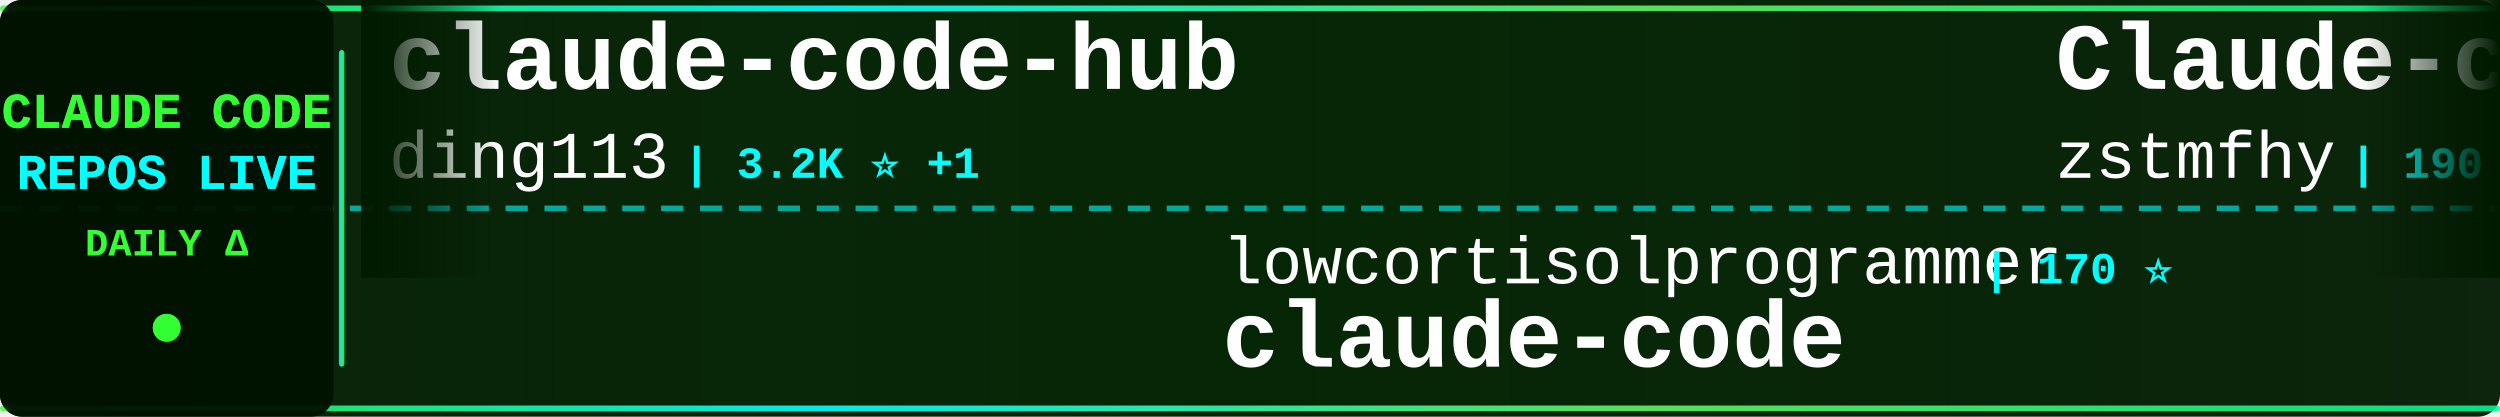
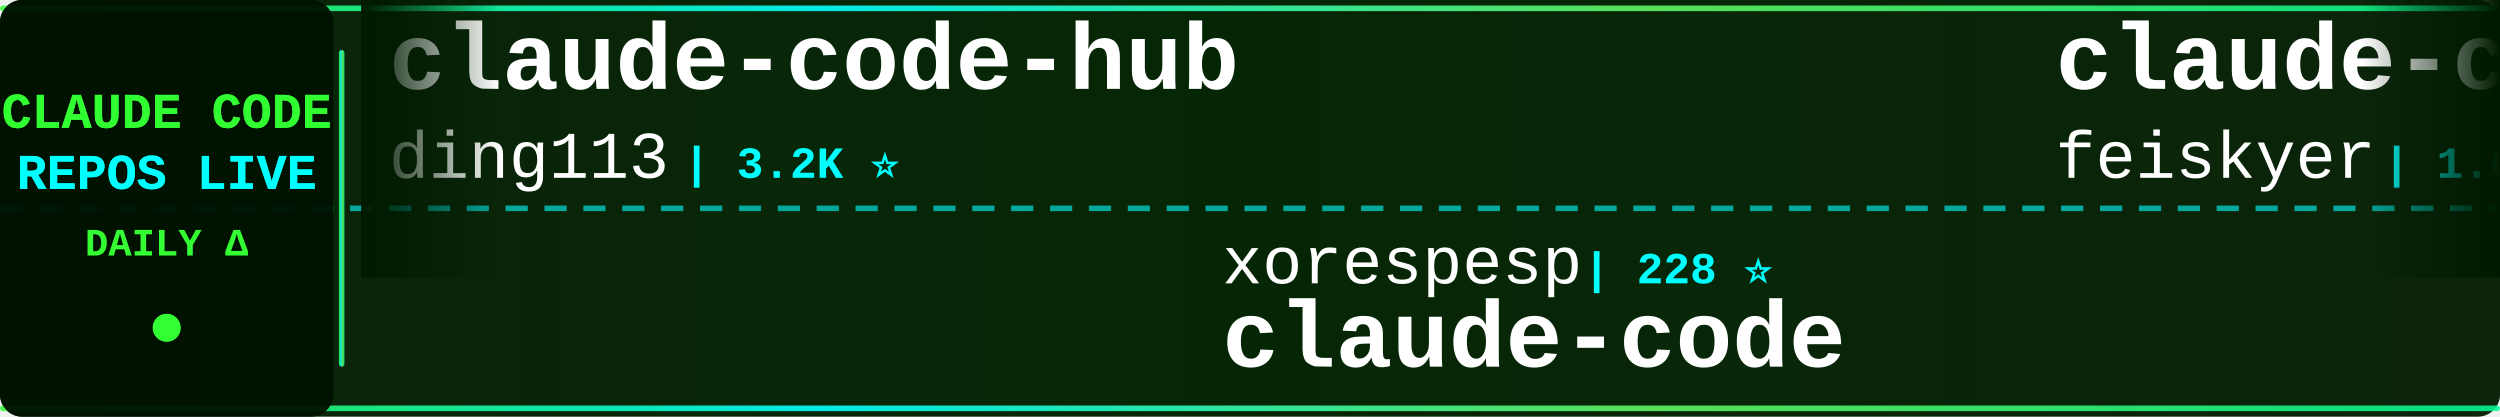
<svg xmlns="http://www.w3.org/2000/svg" width="900" height="150">
  <defs>
    <linearGradient id="tickerBg" x1="0%" y1="0%" x2="100%" y2="0%">
      <stop offset="0%" style="stop-color:#001a00;stop-opacity:0.95" />
      <stop offset="50%" style="stop-color:#002200;stop-opacity:0.98" />
      <stop offset="100%" style="stop-color:#001a00;stop-opacity:0.95" />
    </linearGradient>
    <linearGradient id="borderGrad" x1="0%" y1="0%" x2="100%" y2="0%">
      <stop offset="0%" style="stop-color:#33ff33;stop-opacity:0.85">
        <animate attributeName="stop-opacity" values="0.85;1;0.85" dur="2s" repeatCount="indefinite" />
      </stop>
      <stop offset="33%" style="stop-color:#00ffff;stop-opacity:0.9">
        <animate attributeName="stop-opacity" values="0.9;1;0.9" dur="2.2s" repeatCount="indefinite" />
      </stop>
      <stop offset="66%" style="stop-color:#66ff66;stop-opacity:0.85">
        <animate attributeName="stop-opacity" values="0.85;1;0.85" dur="1.8s" repeatCount="indefinite" />
      </stop>
      <stop offset="100%" style="stop-color:#00ff99;stop-opacity:0.85">
        <animate attributeName="stop-opacity" values="0.85;1;0.85" dur="2s" repeatCount="indefinite" />
      </stop>
    </linearGradient>
    <filter id="textGlow">
      <feGaussianBlur stdDeviation="0.1" result="coloredBlur" />
      <feMerge>
        <feMergeNode in="coloredBlur" />
        <feMergeNode in="SourceGraphic" />
      </feMerge>
    </filter>
    <filter id="metricGlow">
      <feGaussianBlur stdDeviation="0.2" result="coloredBlur" />
      <feMerge>
        <feMergeNode in="coloredBlur" />
        <feMergeNode in="SourceGraphic" />
      </feMerge>
    </filter>
    <linearGradient id="leftFade" x1="0%" y1="0%" x2="100%" y2="0%">
      <stop offset="0%" style="stop-color:#001a00;stop-opacity:1" />
      <stop offset="100%" style="stop-color:#001a00;stop-opacity:0" />
    </linearGradient>
    <linearGradient id="rightFade" x1="0%" y1="0%" x2="100%" y2="0%">
      <stop offset="0%" style="stop-color:#001a00;stop-opacity:0" />
      <stop offset="100%" style="stop-color:#001a00;stop-opacity:1" />
    </linearGradient>
  </defs>
  <rect width="900" height="150" fill="url(#tickerBg)" rx="8" />
  <rect x="0" y="2" width="900" height="2" fill="url(#borderGrad)" rx="1" />
  <rect x="0" y="146" width="900" height="2" fill="url(#borderGrad)" rx="1" />
  <line x1="0" y1="75" x2="900" y2="75" stroke="#00ffff" stroke-width="2" stroke-dasharray="8 6" opacity="0.6" />
  <rect x="0" y="0" width="120" height="150" fill="#001100" opacity="0.95" rx="8" />
  <text x="60" y="46" font-family="'Courier New', monospace" font-size="18" font-weight="bold" fill="#33ff33" text-anchor="middle" filter="url(#textGlow)">
    CLAUDE CODE
  </text>
  <text x="60" y="68" font-family="'Courier New', monospace" font-size="18" font-weight="bold" fill="#00ffff" text-anchor="middle" filter="url(#textGlow)">
    REPOS LIVE
  </text>
  <text x="60" y="92" font-family="'Courier New', monospace" font-size="14" font-weight="bold" fill="#33ff33" text-anchor="middle">
    DAILY Δ
  </text>
  <circle cx="60" cy="118" r="5" fill="#33ff33" filter="url(#metricGlow)">
    <animate attributeName="r" values="4;6;4" dur="1.5s" repeatCount="indefinite" />
    <animate attributeName="opacity" values="0.6;1;0.6" dur="1.5s" repeatCount="indefinite" />
  </circle>
  <rect x="122" y="18" width="2" height="114" fill="url(#borderGrad)" rx="1" />
  <clipPath id="tickerClip">
    <rect x="130" y="0" width="770" height="150" />
  </clipPath>
  <g clip-path="url(#tickerClip)">
    <g id="tickerItems">
      <animateTransform attributeName="transform" attributeType="XML" type="translate" from="0 0" to="-3000 0" dur="54s" repeatCount="indefinite" />
      <g transform="translate(0, 0)">
        <text x="140" y="32" font-family="'Courier New', monospace" font-size="34" font-weight="bold" fill="#ffffff">claude-code-hub</text>
        <text x="140" y="64" font-family="'Courier New', monospace" font-size="24" font-weight="normal" fill="#ffffff" opacity="1.0">ding113</text>
-         <text x="246" y="64" font-family="'Courier New', monospace" font-size="16" font-weight="bold" fill="#00ffff"> | 3.2K ⭐ +1</text>
+         <text x="246" y="64" font-family="'Courier New', monospace" font-size="16" font-weight="bold" fill="#00ffff"> | 3.2K ⭐</text>
      </g>
      <g transform="translate(300, 0)">
-         <text x="140" y="102" font-family="'Courier New', monospace" font-size="24" font-weight="normal" fill="#ffffff" opacity="1.0">lowcortisolprogrammer</text>
-         <text x="414" y="102" font-family="'Courier New', monospace" font-size="16" font-weight="bold" fill="#00ffff"> | 170 ⭐</text>
+         <text x="140" y="102" font-family="'Courier New', monospace" font-size="24" font-weight="normal" fill="#ffffff" opacity="1.0">xorespesp</text>
+         <text x="270" y="102" font-family="'Courier New', monospace" font-size="16" font-weight="bold" fill="#00ffff"> | 228 ⭐</text>
        <text x="140" y="132" font-family="'Courier New', monospace" font-size="34" font-weight="bold" fill="#ffffff">claude-code</text>
      </g>
      <g transform="translate(600, 0)">
-         <text x="140" y="32" font-family="'Courier New', monospace" font-size="34" font-weight="bold" fill="#ffffff">Claude-code</text>
-         <text x="140" y="64" font-family="'Courier New', monospace" font-size="24" font-weight="normal" fill="#ffffff" opacity="1.0">zstmfhy</text>
-         <text x="246" y="64" font-family="'Courier New', monospace" font-size="16" font-weight="bold" fill="#00ffff"> | 190 ⭐</text>
+         <text x="140" y="32" font-family="'Courier New', monospace" font-size="34" font-weight="bold" fill="#ffffff">claude-code-settings</text>
+         <text x="140" y="64" font-family="'Courier New', monospace" font-size="24" font-weight="normal" fill="#ffffff" opacity="1.0">feiskyer</text>
+         <text x="258" y="64" font-family="'Courier New', monospace" font-size="16" font-weight="bold" fill="#00ffff"> | 1.6K ⭐</text>
      </g>
      <g transform="translate(900, 0)">
-         <text x="140" y="102" font-family="'Courier New', monospace" font-size="24" font-weight="normal" fill="#ffffff" opacity="1.0">liuup</text>
-         <text x="222" y="102" font-family="'Courier New', monospace" font-size="16" font-weight="bold" fill="#00ffff"> | 3.4K ⭐ +10</text>
-         <text x="140" y="132" font-family="'Courier New', monospace" font-size="34" font-weight="bold" fill="#ffffff">claude-code-analysis</text>
+         <text x="140" y="102" font-family="'Courier New', monospace" font-size="24" font-weight="normal" fill="#ffffff" opacity="1.0">wanshuiyin</text>
+         <text x="282" y="102" font-family="'Courier New', monospace" font-size="16" font-weight="bold" fill="#00ffff"> | 13.0K ⭐ +39</text>
+         <text x="140" y="132" font-family="'Courier New', monospace" font-size="34" font-weight="bold" fill="#ffffff">Auto-claude-code-researc...</text>
      </g>
      <g transform="translate(1200, 0)">
-         <text x="140" y="32" font-family="'Courier New', monospace" font-size="34" font-weight="bold" fill="#ffffff">claude-code-source-build</text>
-         <text x="140" y="64" font-family="'Courier New', monospace" font-size="24" font-weight="normal" fill="#ffffff" opacity="1.0">andrew-kramer-inno</text>
-         <text x="378" y="64" font-family="'Courier New', monospace" font-size="16" font-weight="bold" fill="#00ffff"> | 593 ⭐</text>
+         <text x="140" y="32" font-family="'Courier New', monospace" font-size="34" font-weight="bold" fill="#ffffff">pi-vs-claude-code</text>
+         <text x="140" y="64" font-family="'Courier New', monospace" font-size="24" font-weight="normal" fill="#ffffff" opacity="1.0">disler</text>
+         <text x="234" y="64" font-family="'Courier New', monospace" font-size="16" font-weight="bold" fill="#00ffff"> | 1.5K ⭐ +5</text>
      </g>
      <g transform="translate(1500, 0)">
-         <text x="140" y="102" font-family="'Courier New', monospace" font-size="24" font-weight="normal" fill="#ffffff" opacity="1.0">frankbria</text>
-         <text x="270" y="102" font-family="'Courier New', monospace" font-size="16" font-weight="bold" fill="#00ffff"> | 9.5K ⭐ +4</text>
-         <text x="140" y="132" font-family="'Courier New', monospace" font-size="34" font-weight="bold" fill="#ffffff">ralph-claude-code</text>
+         <text x="140" y="102" font-family="'Courier New', monospace" font-size="24" font-weight="normal" fill="#ffffff" opacity="1.0">affaan-m</text>
+         <text x="258" y="102" font-family="'Courier New', monospace" font-size="16" font-weight="bold" fill="#00ffff"> | 226.4K ⭐ +314</text>
+         <text x="140" y="132" font-family="'Courier New', monospace" font-size="34" font-weight="bold" fill="#ffffff">ECC</text>
      </g>
      <g transform="translate(1800, 0)">
-         <text x="140" y="32" font-family="'Courier New', monospace" font-size="34" font-weight="bold" fill="#ffffff">oh-my-claudecode</text>
-         <text x="140" y="64" font-family="'Courier New', monospace" font-size="24" font-weight="normal" fill="#ffffff" opacity="1.0">Yeachan-Heo</text>
-         <text x="294" y="64" font-family="'Courier New', monospace" font-size="16" font-weight="bold" fill="#00ffff"> | 37.4K ⭐ +34</text>
+         <text x="140" y="32" font-family="'Courier New', monospace" font-size="34" font-weight="bold" fill="#ffffff">Dive-into-Claude-Code</text>
+         <text x="140" y="64" font-family="'Courier New', monospace" font-size="24" font-weight="normal" fill="#ffffff" opacity="1.0">VILA-Lab</text>
+         <text x="258" y="64" font-family="'Courier New', monospace" font-size="16" font-weight="bold" fill="#00ffff"> | 1.8K ⭐ +2</text>
      </g>
      <g transform="translate(2100, 0)">
-         <text x="140" y="102" font-family="'Courier New', monospace" font-size="24" font-weight="normal" fill="#ffffff" opacity="1.0">centminmod</text>
-         <text x="282" y="102" font-family="'Courier New', monospace" font-size="16" font-weight="bold" fill="#00ffff"> | 2.5K ⭐ +8</text>
-         <text x="140" y="132" font-family="'Courier New', monospace" font-size="34" font-weight="bold" fill="#ffffff">my-claude-code-setup</text>
+         <text x="140" y="102" font-family="'Courier New', monospace" font-size="24" font-weight="normal" fill="#ffffff" opacity="1.0">shareAI-lab</text>
+         <text x="294" y="102" font-family="'Courier New', monospace" font-size="16" font-weight="bold" fill="#00ffff"> | 69.9K ⭐ +109</text>
+         <text x="140" y="132" font-family="'Courier New', monospace" font-size="34" font-weight="bold" fill="#ffffff">learn-claude-code</text>
      </g>
      <g transform="translate(2400, 0)">
-         <text x="140" y="32" font-family="'Courier New', monospace" font-size="34" font-weight="bold" fill="#ffffff">claude-code-rev</text>
-         <text x="140" y="64" font-family="'Courier New', monospace" font-size="24" font-weight="normal" fill="#ffffff" opacity="1.0">oboard</text>
-         <text x="234" y="64" font-family="'Courier New', monospace" font-size="16" font-weight="bold" fill="#00ffff"> | 3.2K ⭐ +2</text>
+         <text x="140" y="32" font-family="'Courier New', monospace" font-size="34" font-weight="bold" fill="#ffffff">claude-code-from-scratch</text>
+         <text x="140" y="64" font-family="'Courier New', monospace" font-size="24" font-weight="normal" fill="#ffffff" opacity="1.0">Windy3f3f3f3f</text>
+         <text x="318" y="64" font-family="'Courier New', monospace" font-size="16" font-weight="bold" fill="#00ffff"> | 2.1K ⭐ +35</text>
      </g>
      <g transform="translate(2700, 0)">
-         <text x="140" y="102" font-family="'Courier New', monospace" font-size="24" font-weight="normal" fill="#ffffff" opacity="1.0">Piebald-AI</text>
-         <text x="282" y="102" font-family="'Courier New', monospace" font-size="16" font-weight="bold" fill="#00ffff"> | 11.6K ⭐ +21</text>
-         <text x="140" y="132" font-family="'Courier New', monospace" font-size="34" font-weight="bold" fill="#ffffff">claude-code-system-promp...</text>
+         <text x="140" y="102" font-family="'Courier New', monospace" font-size="24" font-weight="normal" fill="#ffffff" opacity="1.0">repowise-dev</text>
+         <text x="306" y="102" font-family="'Courier New', monospace" font-size="16" font-weight="bold" fill="#00ffff"> | 1.1K ⭐</text>
+         <text x="140" y="132" font-family="'Courier New', monospace" font-size="34" font-weight="bold" fill="#ffffff">claude-code-prompts</text>
      </g>
      <g transform="translate(3000, 0)">
        <text x="140" y="32" font-family="'Courier New', monospace" font-size="34" font-weight="bold" fill="#ffffff">claude-code-hub</text>
        <text x="140" y="64" font-family="'Courier New', monospace" font-size="24" font-weight="normal" fill="#ffffff" opacity="1.0">ding113</text>
-         <text x="246" y="64" font-family="'Courier New', monospace" font-size="16" font-weight="bold" fill="#00ffff"> | 3.2K ⭐ +1</text>
+         <text x="246" y="64" font-family="'Courier New', monospace" font-size="16" font-weight="bold" fill="#00ffff"> | 3.2K ⭐</text>
      </g>
      <g transform="translate(3300, 0)">
-         <text x="140" y="102" font-family="'Courier New', monospace" font-size="24" font-weight="normal" fill="#ffffff" opacity="1.0">lowcortisolprogrammer</text>
-         <text x="414" y="102" font-family="'Courier New', monospace" font-size="16" font-weight="bold" fill="#00ffff"> | 170 ⭐</text>
+         <text x="140" y="102" font-family="'Courier New', monospace" font-size="24" font-weight="normal" fill="#ffffff" opacity="1.0">xorespesp</text>
+         <text x="270" y="102" font-family="'Courier New', monospace" font-size="16" font-weight="bold" fill="#00ffff"> | 228 ⭐</text>
        <text x="140" y="132" font-family="'Courier New', monospace" font-size="34" font-weight="bold" fill="#ffffff">claude-code</text>
      </g>
      <g transform="translate(3600, 0)">
-         <text x="140" y="32" font-family="'Courier New', monospace" font-size="34" font-weight="bold" fill="#ffffff">Claude-code</text>
-         <text x="140" y="64" font-family="'Courier New', monospace" font-size="24" font-weight="normal" fill="#ffffff" opacity="1.0">zstmfhy</text>
-         <text x="246" y="64" font-family="'Courier New', monospace" font-size="16" font-weight="bold" fill="#00ffff"> | 190 ⭐</text>
+         <text x="140" y="32" font-family="'Courier New', monospace" font-size="34" font-weight="bold" fill="#ffffff">claude-code-settings</text>
+         <text x="140" y="64" font-family="'Courier New', monospace" font-size="24" font-weight="normal" fill="#ffffff" opacity="1.0">feiskyer</text>
+         <text x="258" y="64" font-family="'Courier New', monospace" font-size="16" font-weight="bold" fill="#00ffff"> | 1.6K ⭐</text>
      </g>
      <g transform="translate(3900, 0)">
-         <text x="140" y="102" font-family="'Courier New', monospace" font-size="24" font-weight="normal" fill="#ffffff" opacity="1.0">liuup</text>
-         <text x="222" y="102" font-family="'Courier New', monospace" font-size="16" font-weight="bold" fill="#00ffff"> | 3.4K ⭐ +10</text>
-         <text x="140" y="132" font-family="'Courier New', monospace" font-size="34" font-weight="bold" fill="#ffffff">claude-code-analysis</text>
+         <text x="140" y="102" font-family="'Courier New', monospace" font-size="24" font-weight="normal" fill="#ffffff" opacity="1.0">wanshuiyin</text>
+         <text x="282" y="102" font-family="'Courier New', monospace" font-size="16" font-weight="bold" fill="#00ffff"> | 13.0K ⭐ +39</text>
+         <text x="140" y="132" font-family="'Courier New', monospace" font-size="34" font-weight="bold" fill="#ffffff">Auto-claude-code-researc...</text>
      </g>
    </g>
  </g>
  <rect x="130" y="0" width="50" height="100" fill="url(#leftFade)" />
  <rect x="850" y="0" width="50" height="100" fill="url(#rightFade)" />
</svg>
